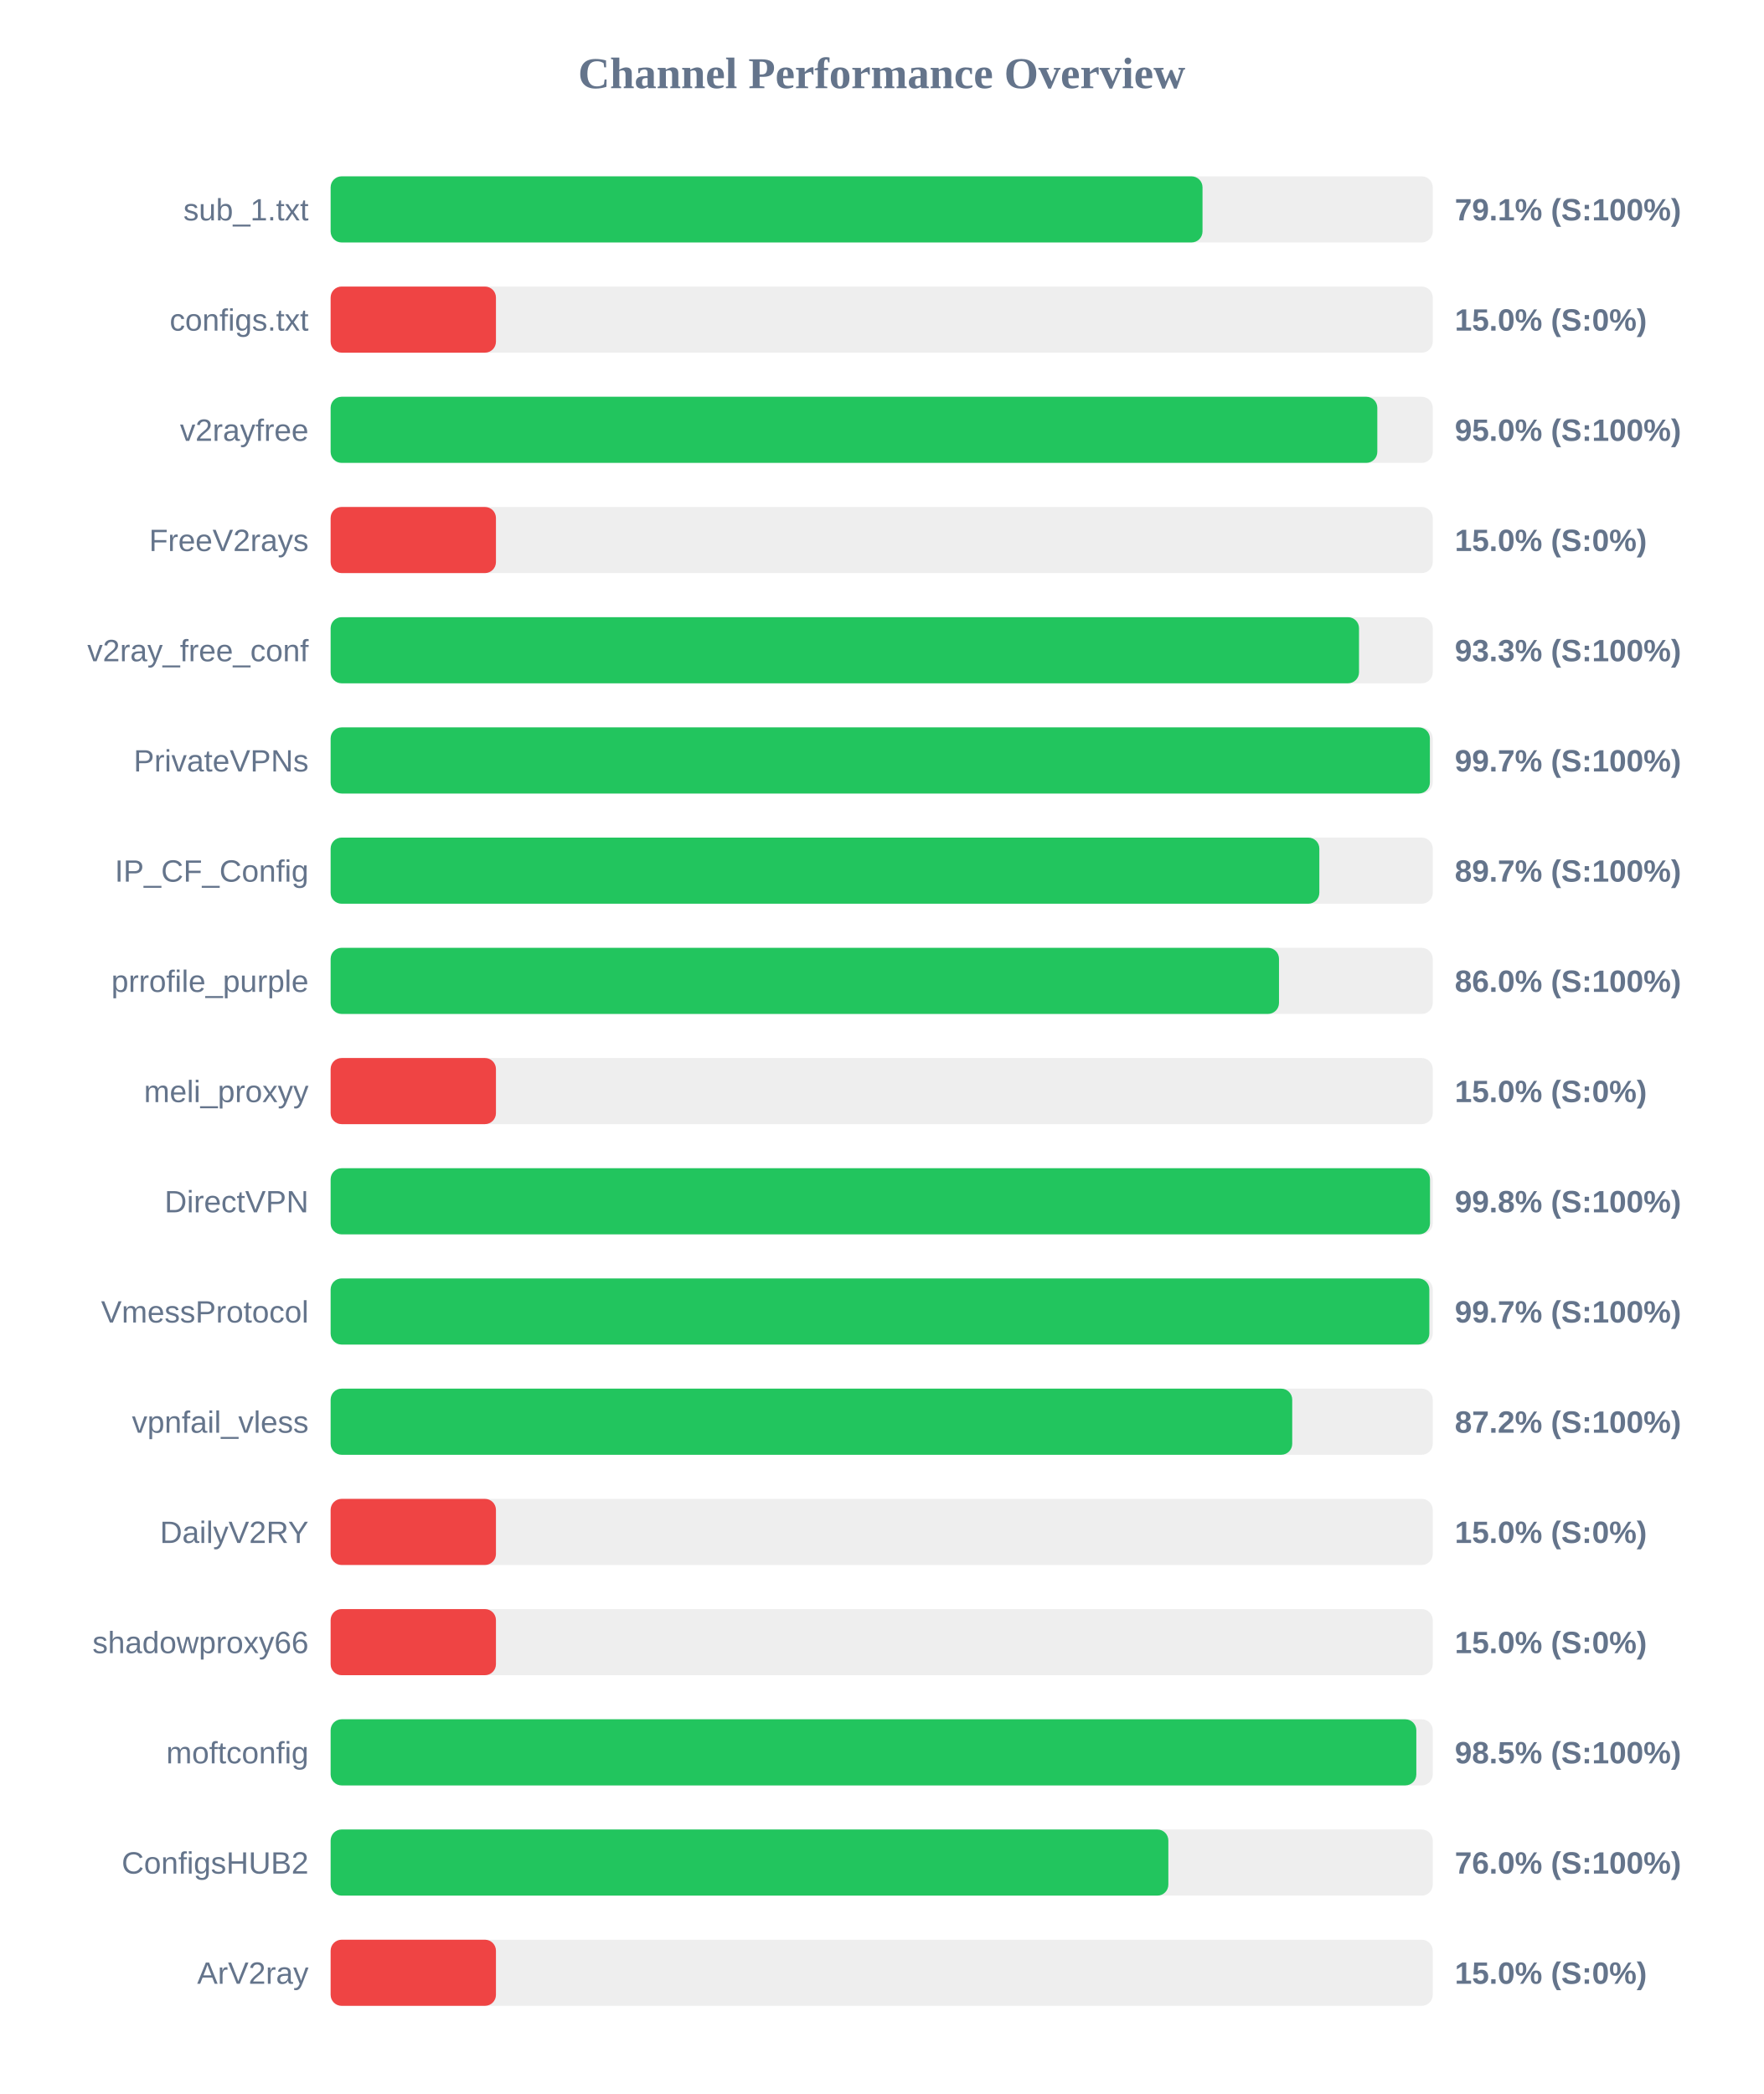
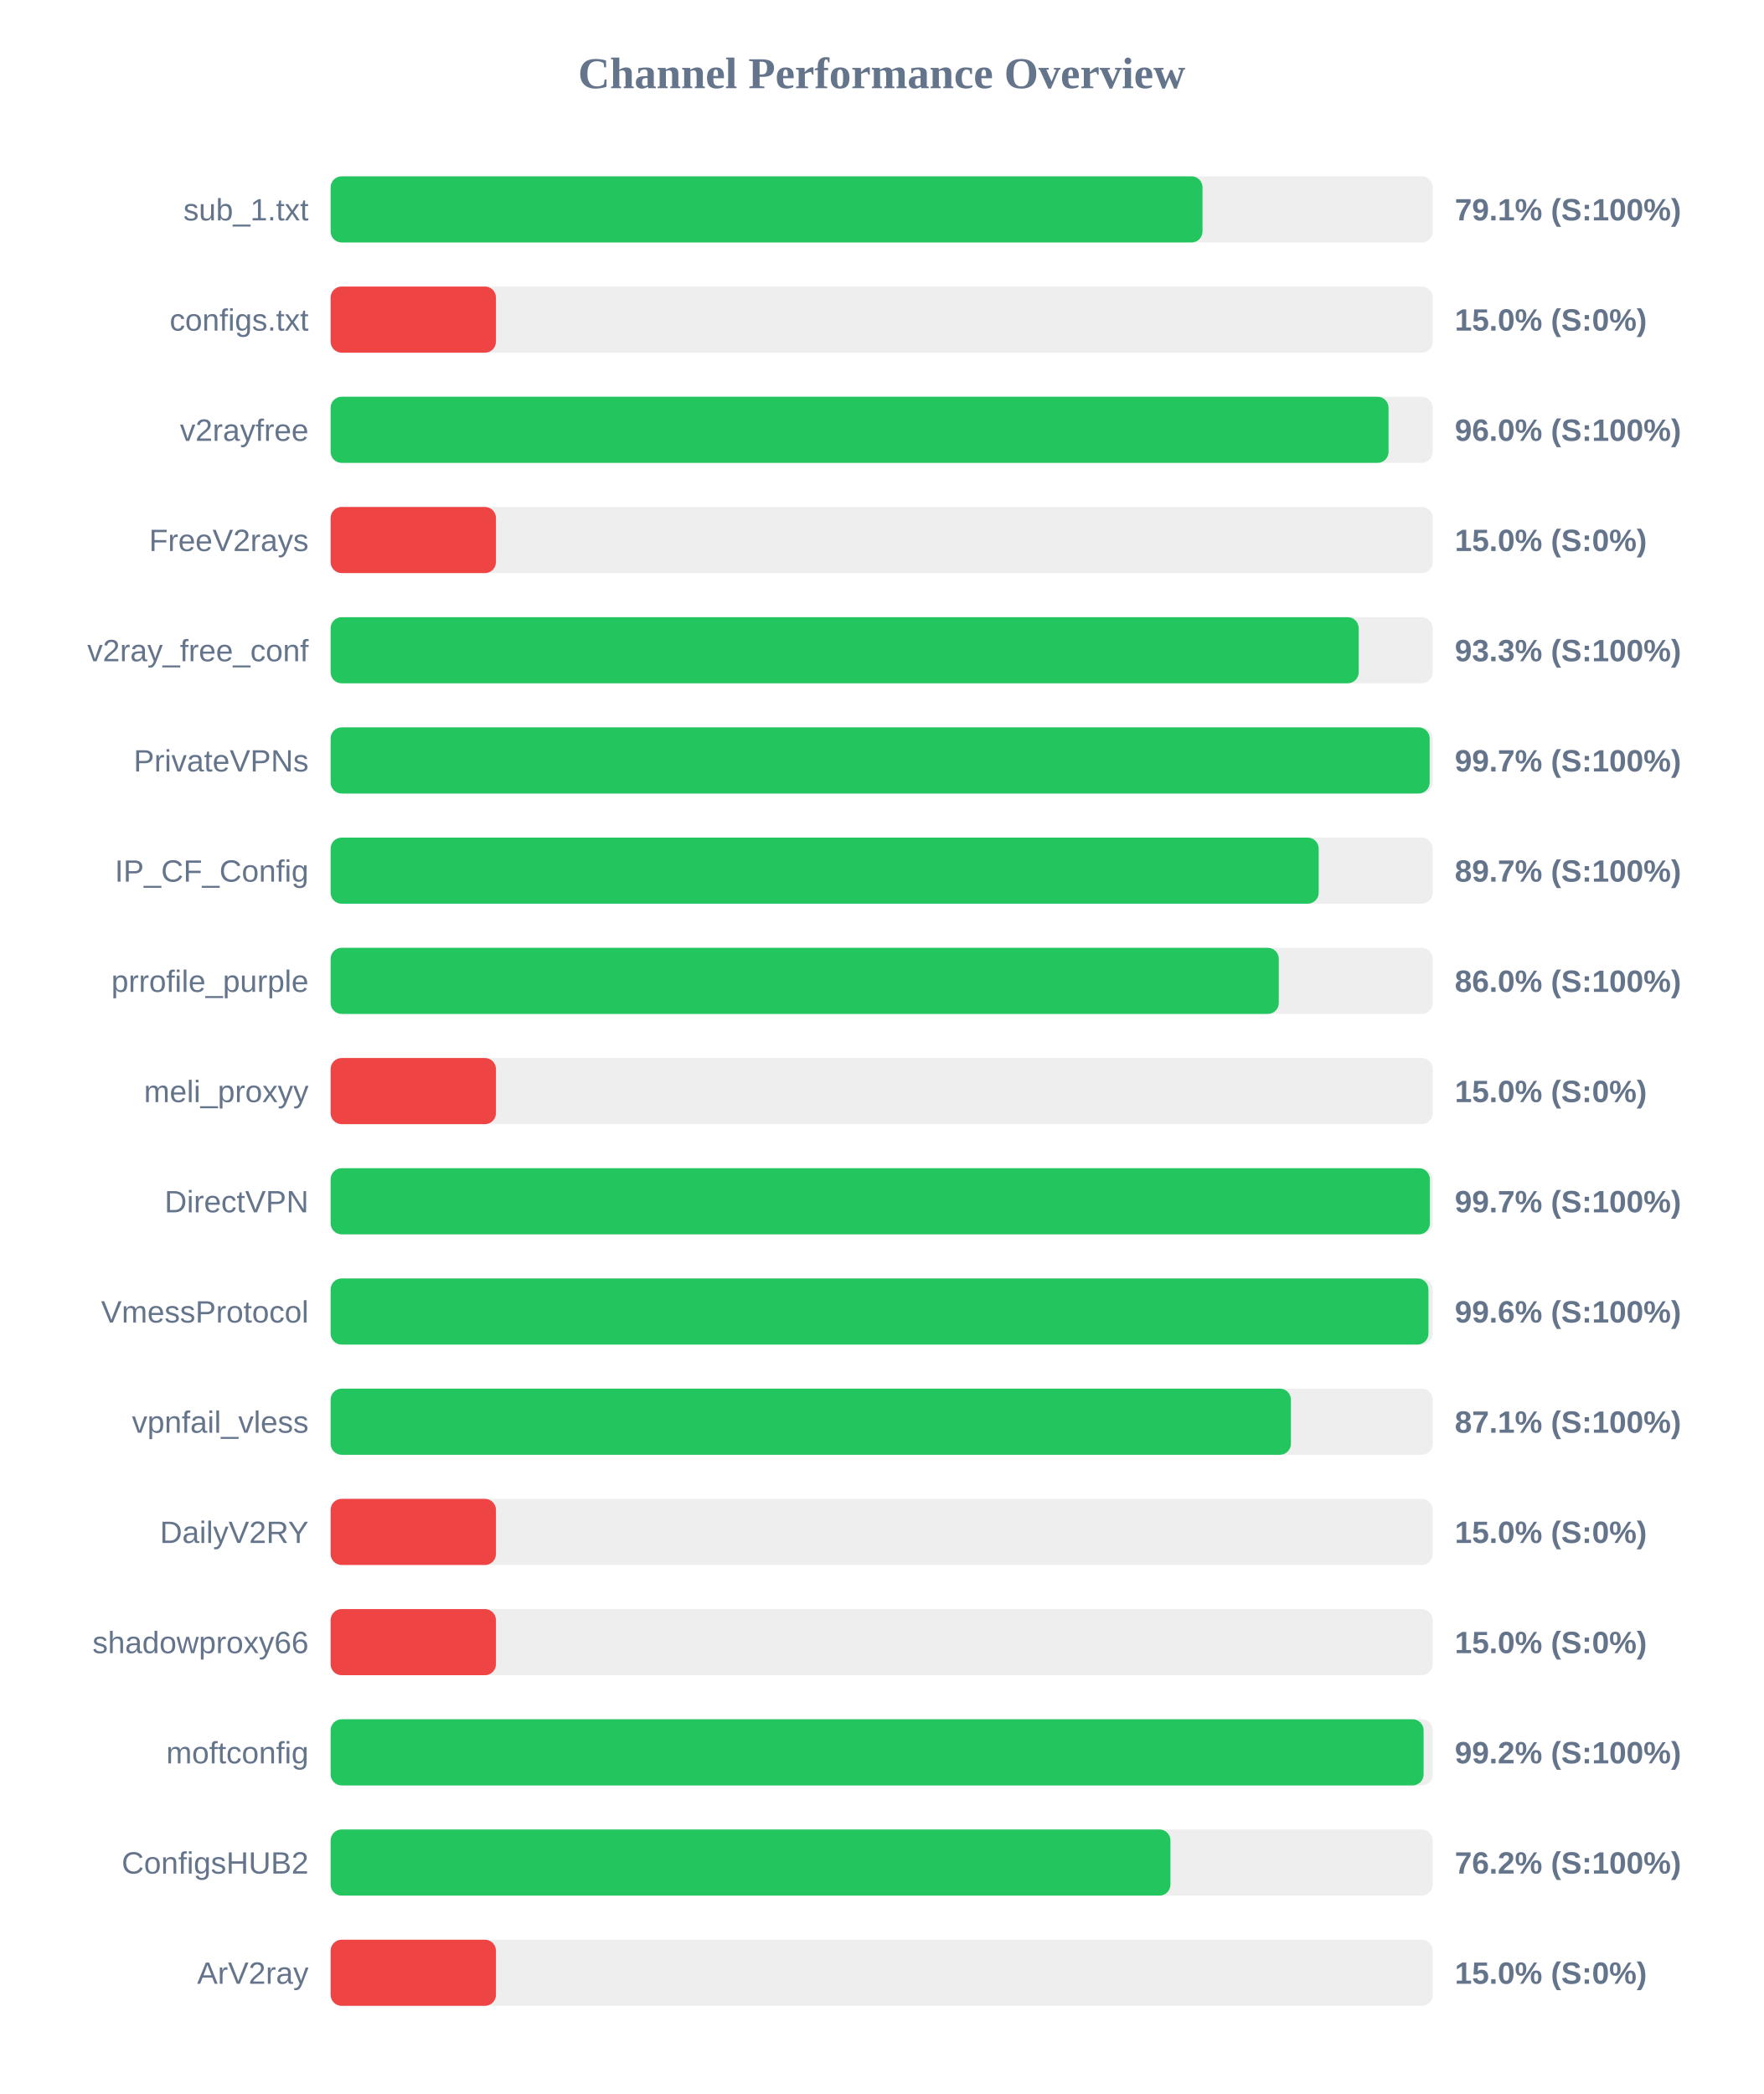
<svg xmlns="http://www.w3.org/2000/svg" width="800" height="950" version="1.1">
  <style>
        .row { font: 14px Arial; fill: #64748b; }
        .score { font: bold 14px Arial; fill: #64748b; }
    </style>
  <text x="400" y="40" text-anchor="middle" font-size="20px" font-weight="bold" fill="#64748b">Channel Performance Overview</text>
  <rect x="150" y="80" width="500" height="30" fill="#eee" rx="5" />
  <rect x="150" y="80" width="395.55" height="30" fill="#22c55e" rx="5" />
  <text x="140" y="100" text-anchor="end" class="row">sub_1.txt</text>
  <text x="660" y="100" text-anchor="start" class="score">79.1% (S:100%)</text>
  <rect x="150" y="130" width="500" height="30" fill="#eee" rx="5" />
  <rect x="150" y="130" width="75.0" height="30" fill="#ef4444" rx="5" />
  <text x="140" y="150" text-anchor="end" class="row">configs.txt</text>
  <text x="660" y="150" text-anchor="start" class="score">15.0% (S:0%)</text>
  <rect x="150" y="180" width="500" height="30" fill="#eee" rx="5" />
-   <rect x="150" y="180" width="474.85" height="30" fill="#22c55e" rx="5" />
+   <rect x="150" y="180" width="479.95" height="30" fill="#22c55e" rx="5" />
  <text x="140" y="200" text-anchor="end" class="row">v2rayfree</text>
-   <text x="660" y="200" text-anchor="start" class="score">95.0% (S:100%)</text>
+   <text x="660" y="200" text-anchor="start" class="score">96.0% (S:100%)</text>
  <rect x="150" y="230" width="500" height="30" fill="#eee" rx="5" />
  <rect x="150" y="230" width="75.0" height="30" fill="#ef4444" rx="5" />
  <text x="140" y="250" text-anchor="end" class="row">FreeV2rays</text>
  <text x="660" y="250" text-anchor="start" class="score">15.0% (S:0%)</text>
  <rect x="150" y="280" width="500" height="30" fill="#eee" rx="5" />
-   <rect x="150" y="280" width="466.55" height="30" fill="#22c55e" rx="5" />
+   <rect x="150" y="280" width="466.4" height="30" fill="#22c55e" rx="5" />
  <text x="140" y="300" text-anchor="end" class="row">v2ray_free_conf</text>
  <text x="660" y="300" text-anchor="start" class="score">93.3% (S:100%)</text>
  <rect x="150" y="330" width="500" height="30" fill="#eee" rx="5" />
-   <rect x="150" y="330" width="498.7" height="30" fill="#22c55e" rx="5" />
+   <rect x="150" y="330" width="498.6" height="30" fill="#22c55e" rx="5" />
  <text x="140" y="350" text-anchor="end" class="row">PrivateVPNs</text>
  <text x="660" y="350" text-anchor="start" class="score">99.7% (S:100%)</text>
  <rect x="150" y="380" width="500" height="30" fill="#eee" rx="5" />
-   <rect x="150" y="380" width="448.55" height="30" fill="#22c55e" rx="5" />
+   <rect x="150" y="380" width="448.25" height="30" fill="#22c55e" rx="5" />
  <text x="140" y="400" text-anchor="end" class="row">IP_CF_Config</text>
  <text x="660" y="400" text-anchor="start" class="score">89.7% (S:100%)</text>
  <rect x="150" y="430" width="500" height="30" fill="#eee" rx="5" />
-   <rect x="150" y="430" width="430.25" height="30" fill="#22c55e" rx="5" />
+   <rect x="150" y="430" width="430.15" height="30" fill="#22c55e" rx="5" />
  <text x="140" y="450" text-anchor="end" class="row">prrofile_purple</text>
  <text x="660" y="450" text-anchor="start" class="score">86.0% (S:100%)</text>
  <rect x="150" y="480" width="500" height="30" fill="#eee" rx="5" />
  <rect x="150" y="480" width="75.0" height="30" fill="#ef4444" rx="5" />
  <text x="140" y="500" text-anchor="end" class="row">meli_proxyy</text>
  <text x="660" y="500" text-anchor="start" class="score">15.0% (S:0%)</text>
  <rect x="150" y="530" width="500" height="30" fill="#eee" rx="5" />
-   <rect x="150" y="530" width="498.75" height="30" fill="#22c55e" rx="5" />
+   <rect x="150" y="530" width="498.7" height="30" fill="#22c55e" rx="5" />
  <text x="140" y="550" text-anchor="end" class="row">DirectVPN</text>
-   <text x="660" y="550" text-anchor="start" class="score">99.8% (S:100%)</text>
+   <text x="660" y="550" text-anchor="start" class="score">99.7% (S:100%)</text>
  <rect x="150" y="580" width="500" height="30" fill="#eee" rx="5" />
-   <rect x="150" y="580" width="498.45" height="30" fill="#22c55e" rx="5" />
+   <rect x="150" y="580" width="498.05" height="30" fill="#22c55e" rx="5" />
  <text x="140" y="600" text-anchor="end" class="row">VmessProtocol</text>
-   <text x="660" y="600" text-anchor="start" class="score">99.7% (S:100%)</text>
+   <text x="660" y="600" text-anchor="start" class="score">99.6% (S:100%)</text>
  <rect x="150" y="630" width="500" height="30" fill="#eee" rx="5" />
-   <rect x="150" y="630" width="436.25" height="30" fill="#22c55e" rx="5" />
+   <rect x="150" y="630" width="435.65" height="30" fill="#22c55e" rx="5" />
  <text x="140" y="650" text-anchor="end" class="row">vpnfail_vless</text>
-   <text x="660" y="650" text-anchor="start" class="score">87.2% (S:100%)</text>
+   <text x="660" y="650" text-anchor="start" class="score">87.1% (S:100%)</text>
  <rect x="150" y="680" width="500" height="30" fill="#eee" rx="5" />
  <rect x="150" y="680" width="75.0" height="30" fill="#ef4444" rx="5" />
  <text x="140" y="700" text-anchor="end" class="row">DailyV2RY</text>
  <text x="660" y="700" text-anchor="start" class="score">15.0% (S:0%)</text>
  <rect x="150" y="730" width="500" height="30" fill="#eee" rx="5" />
  <rect x="150" y="730" width="75.0" height="30" fill="#ef4444" rx="5" />
  <text x="140" y="750" text-anchor="end" class="row">shadowproxy66</text>
  <text x="660" y="750" text-anchor="start" class="score">15.0% (S:0%)</text>
  <rect x="150" y="780" width="500" height="30" fill="#eee" rx="5" />
-   <rect x="150" y="780" width="492.55" height="30" fill="#22c55e" rx="5" />
+   <rect x="150" y="780" width="495.85" height="30" fill="#22c55e" rx="5" />
  <text x="140" y="800" text-anchor="end" class="row">moftconfig</text>
-   <text x="660" y="800" text-anchor="start" class="score">98.5% (S:100%)</text>
+   <text x="660" y="800" text-anchor="start" class="score">99.2% (S:100%)</text>
  <rect x="150" y="830" width="500" height="30" fill="#eee" rx="5" />
-   <rect x="150" y="830" width="380.05" height="30" fill="#22c55e" rx="5" />
+   <rect x="150" y="830" width="381.0" height="30" fill="#22c55e" rx="5" />
  <text x="140" y="850" text-anchor="end" class="row">ConfigsHUB2</text>
-   <text x="660" y="850" text-anchor="start" class="score">76.0% (S:100%)</text>
+   <text x="660" y="850" text-anchor="start" class="score">76.2% (S:100%)</text>
  <rect x="150" y="880" width="500" height="30" fill="#eee" rx="5" />
  <rect x="150" y="880" width="75.0" height="30" fill="#ef4444" rx="5" />
  <text x="140" y="900" text-anchor="end" class="row">ArV2ray</text>
  <text x="660" y="900" text-anchor="start" class="score">15.0% (S:0%)</text>
</svg>
